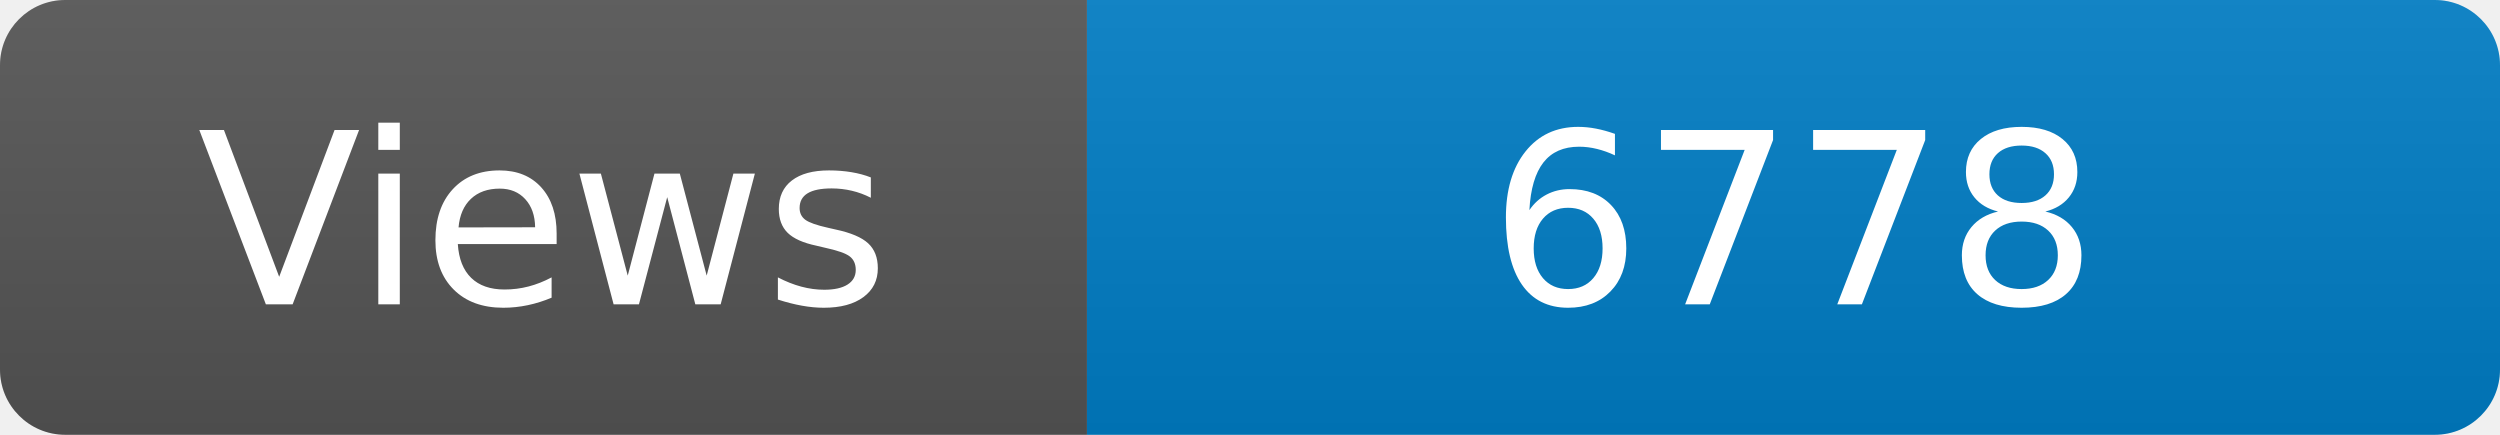
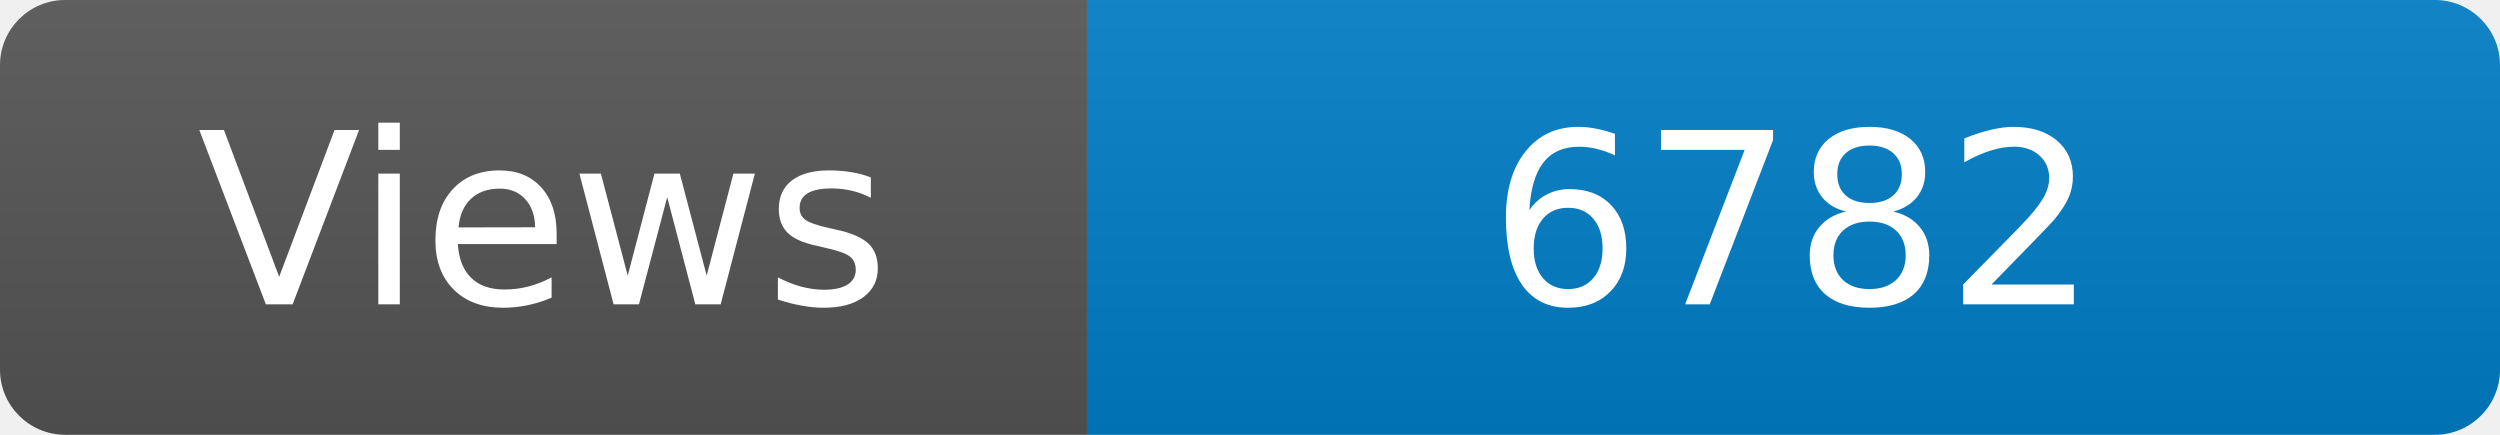
<svg xmlns="http://www.w3.org/2000/svg" width="115" height="20" role="img" aria-label="Maintained?: yes">
  <linearGradient id="s" x2="0" y2="100%">
    <stop offset="0" stop-color="#bbb" stop-opacity=".1" />
    <stop offset="1" stop-opacity=".1" />
  </linearGradient>
  <clipPath id="r">
    <rect width="115" height="20" rx="3" fill="#fff" />
  </clipPath>
  <g clip-path="url(#r)">
    <rect width="50" height="20" fill="#555" />
    <rect x="50" width="160" height="20" fill="#007ec6" />
    <rect width="115" height="20" fill="url(#s)" />
  </g>
  <g fill="#fff" text-anchor="middle" font-family="Verdana,Geneva,DejaVu Sans,sans-serif" font-size="110">
    <text x="250" y="140" transform="scale(.1)" fill="#fff">Views</text>
-     <text x="825" y="140" transform="scale(.1)" fill="#fff">6778</text>
+     <text x="825" y="140" transform="scale(.1)" fill="#fff">6782</text>
  </g>
</svg>
